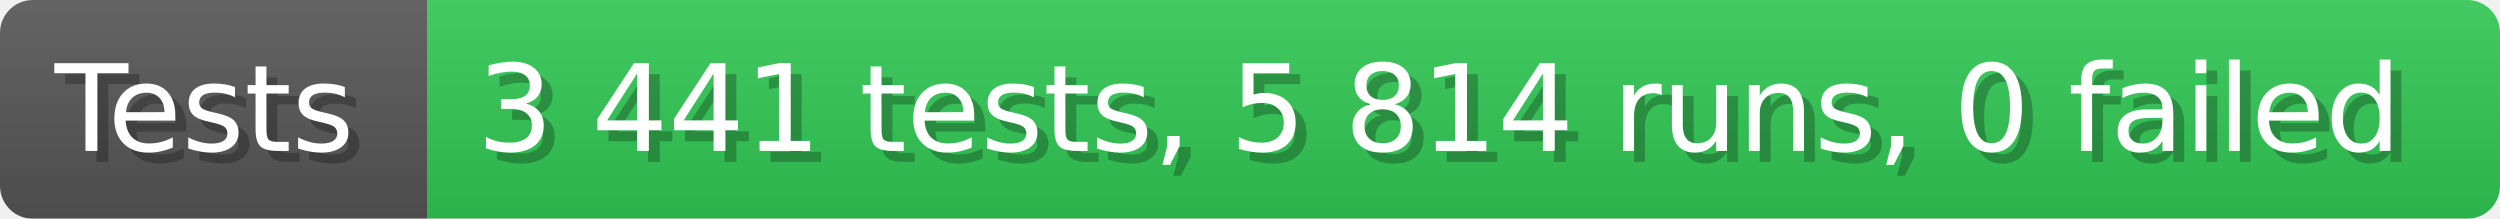
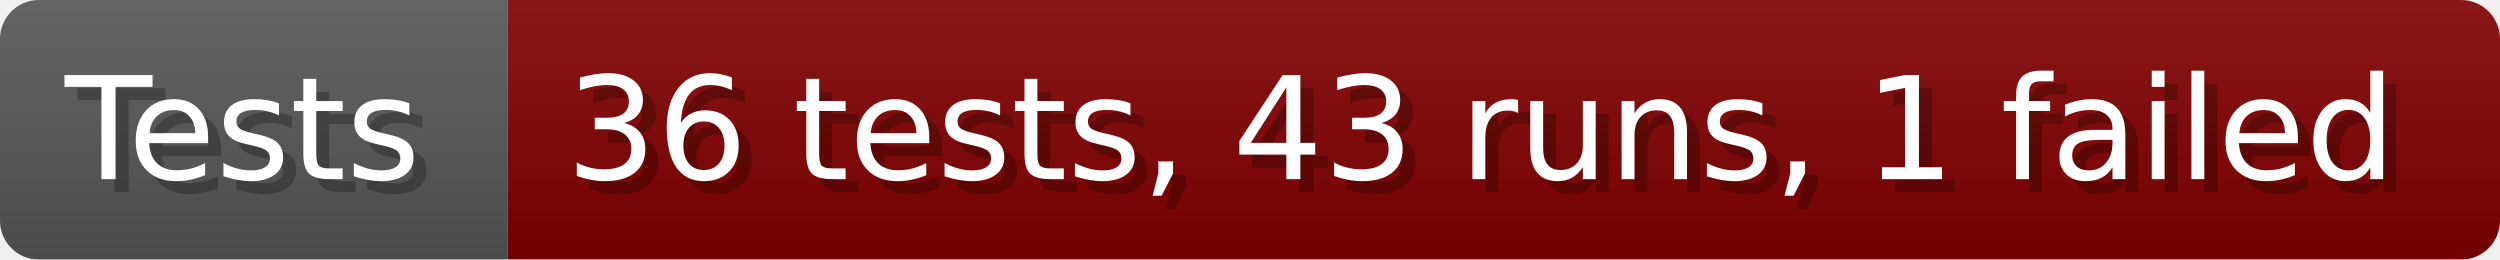
- <svg xmlns="http://www.w3.org/2000/svg" width="228.6" height="20" viewBox="0 0 2286 200" role="img" aria-label="Tests: 3 441 tests, 5 814 runs, 0 failed">
+ <svg xmlns="http://www.w3.org/2000/svg" width="192.6" height="20" viewBox="0 0 1926 200" role="img" aria-label="Tests: 36 tests, 43 runs, 1 failed">
  <linearGradient id="a" x2="0" y2="100%">
    <stop offset="0" stop-opacity=".1" stop-color="#EEE" />
    <stop offset="1" stop-opacity=".1" />
  </linearGradient>
  <mask id="m">
-     <rect width="2286" height="200" rx="30" fill="#FFF" />
+     <rect width="1926" height="200" rx="30" fill="#FFF" />
  </mask>
  <g mask="url(#m)">
    <rect width="391" height="200" fill="#555" />
-     <rect width="1895" height="200" fill="#31c653" x="391" />
-     <rect width="2286" height="200" fill="url(#a)" />
+     <rect width="1535" height="200" fill="#800000" x="391" />
+     <rect width="1926" height="200" fill="url(#a)" />
  </g>
  <g aria-hidden="true" fill="#fff" text-anchor="start" font-family="Verdana,DejaVu Sans,sans-serif" font-size="110">
    <text x="60" y="148" textLength="291" fill="#000" opacity="0.25">Tests</text>
    <text x="50" y="138" textLength="291">Tests</text>
-     <text x="446" y="148" textLength="1795" fill="#000" opacity="0.25">3 441 tests, 5 814 runs, 0 failed</text>
-     <text x="436" y="138" textLength="1795">3 441 tests, 5 814 runs, 0 failed</text>
+     <text x="446" y="148" textLength="1435" fill="#000" opacity="0.25">36 tests, 43 runs, 1 failed</text>
+     <text x="436" y="138" textLength="1435">36 tests, 43 runs, 1 failed</text>
  </g>
</svg>
